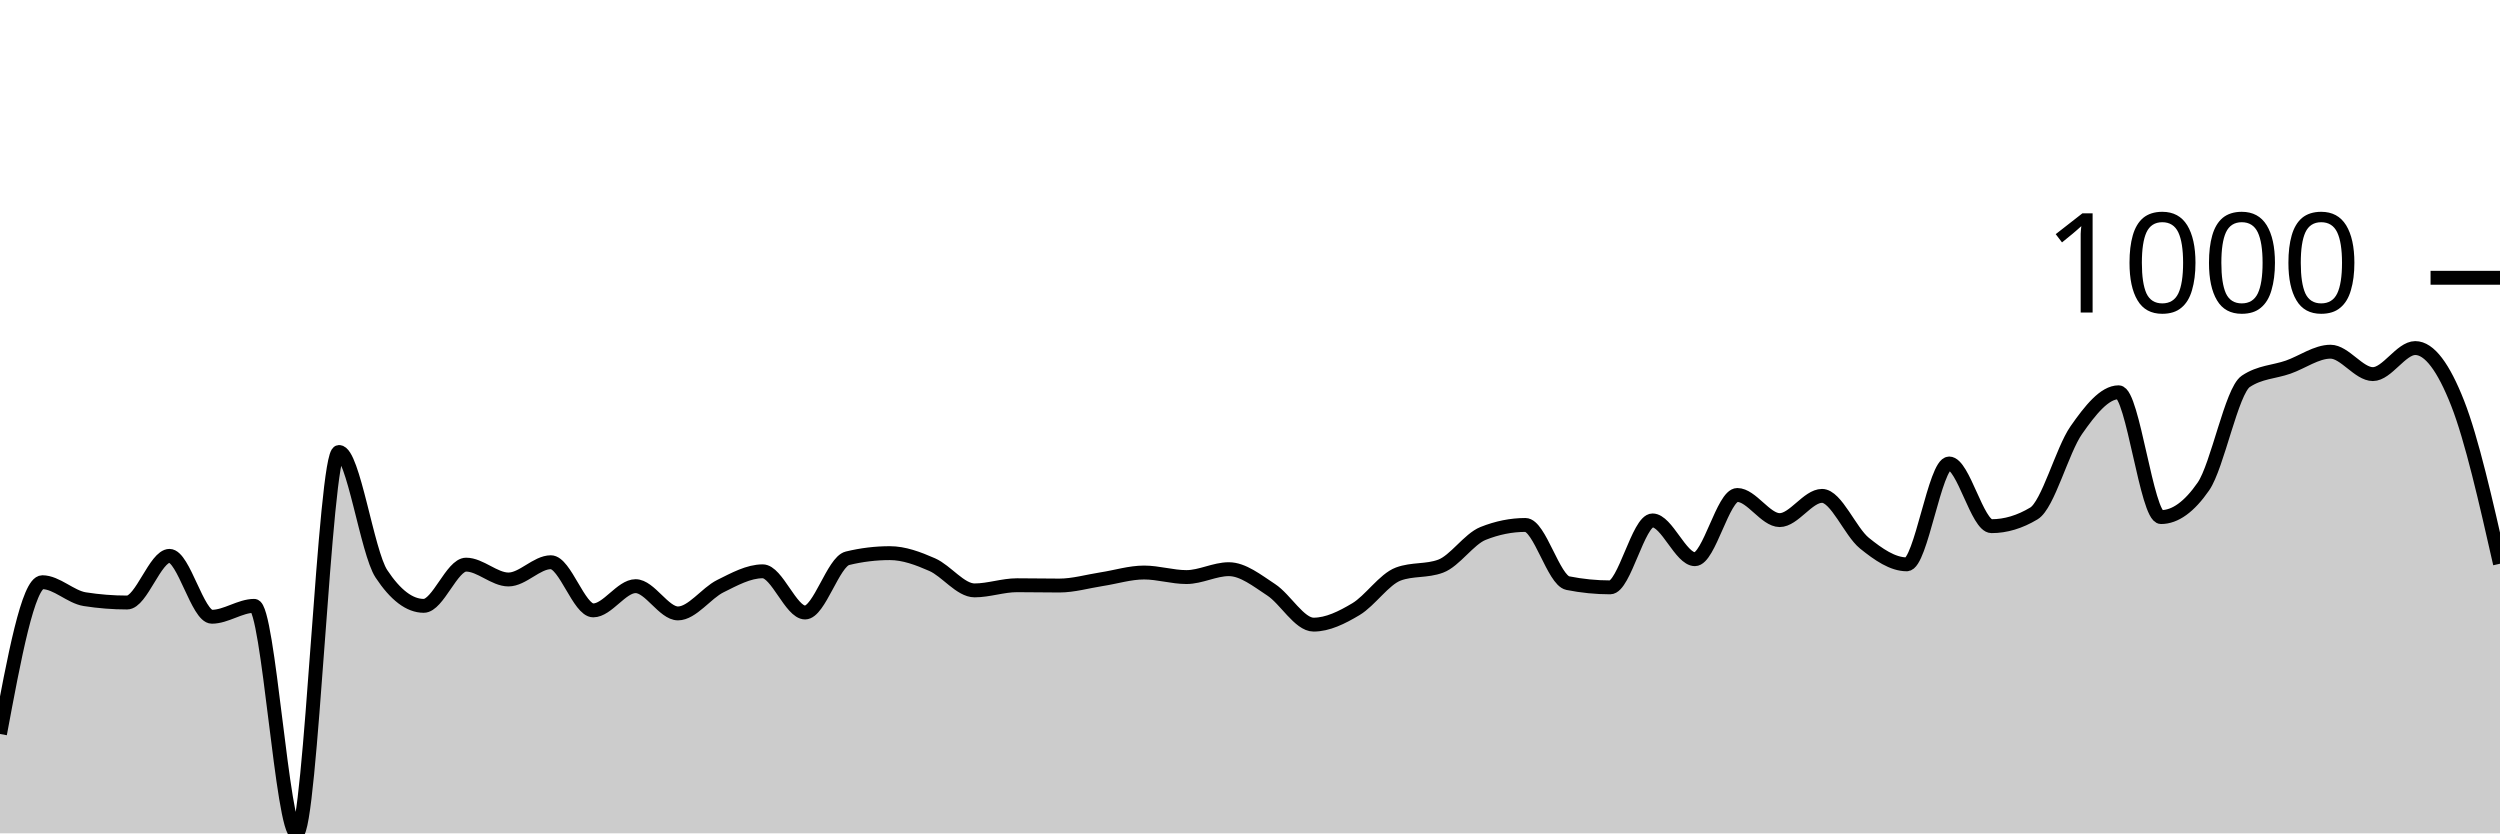
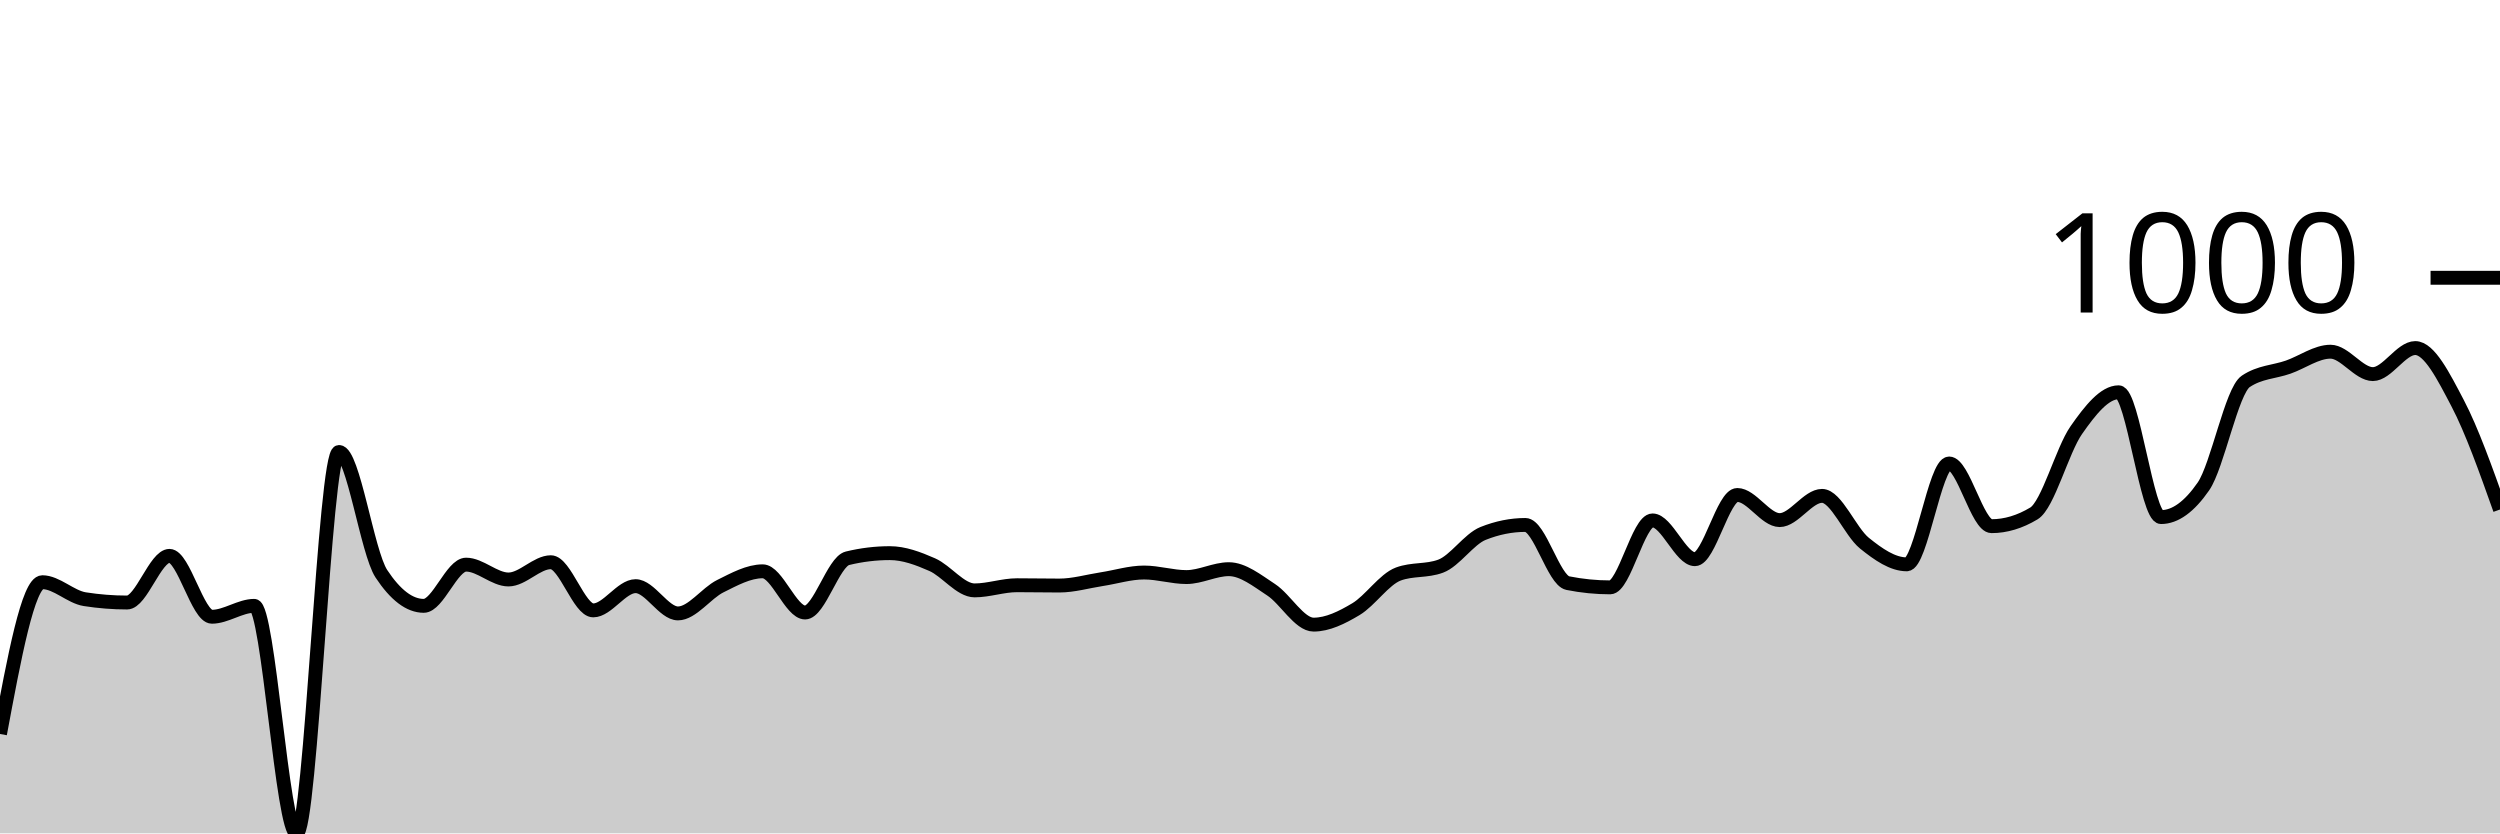
<svg xmlns="http://www.w3.org/2000/svg" viewBox="0 0 180 60">
  <g transform="translate(0,20)">
-     <path class="area" fill="rgba(0, 0, 0, 0.2)" d="M0,32.846C1.017,27.383,2.034,21.919,3.051,21.919C4.068,21.919,5.085,22.981,6.102,23.141C7.119,23.301,8.136,23.381,9.153,23.381C10.169,23.381,11.186,20.022,12.203,20.022C13.22,20.022,14.237,24.406,15.254,24.406C16.271,24.406,17.288,23.621,18.305,23.621C19.322,23.621,20.339,40,21.356,40C22.373,40,23.39,12.541,24.407,12.541C25.424,12.541,26.441,19.767,27.458,21.309C28.475,22.85,29.492,23.621,30.508,23.621C31.525,23.621,32.542,20.654,33.559,20.654C34.576,20.654,35.593,21.723,36.61,21.723C37.627,21.723,38.644,20.48,39.661,20.48C40.678,20.48,41.695,23.948,42.712,23.948C43.729,23.948,44.746,22.203,45.763,22.203C46.78,22.203,47.797,24.166,48.814,24.166C49.831,24.166,50.847,22.708,51.864,22.203C52.881,21.698,53.898,21.134,54.915,21.134C55.932,21.134,56.949,24.1,57.966,24.1C58.983,24.1,60,20.443,61.017,20.196C62.034,19.949,63.051,19.826,64.068,19.826C65.085,19.826,66.102,20.207,67.119,20.654C68.136,21.101,69.153,22.508,70.169,22.508C71.186,22.508,72.203,22.137,73.22,22.137C74.237,22.137,75.254,22.159,76.271,22.159C77.288,22.159,78.305,21.858,79.322,21.701C80.339,21.545,81.356,21.221,82.373,21.221C83.39,21.221,84.407,21.549,85.424,21.549C86.441,21.549,87.458,20.981,88.475,20.981C89.492,20.981,90.508,21.799,91.525,22.465C92.542,23.13,93.559,24.973,94.576,24.973C95.593,24.973,96.61,24.467,97.627,23.86C98.644,23.253,99.661,21.708,100.678,21.33C101.695,20.952,102.712,21.141,103.729,20.763C104.746,20.385,105.763,18.815,106.78,18.408C107.797,18.001,108.814,17.797,109.831,17.797C110.847,17.797,111.864,21.781,112.881,21.985C113.898,22.188,114.915,22.29,115.932,22.29C116.949,22.29,117.966,17.47,118.983,17.47C120,17.47,121.017,20.262,122.034,20.262C123.051,20.262,124.068,15.638,125.085,15.638C126.102,15.638,127.119,17.448,128.136,17.448C129.153,17.448,130.169,15.703,131.186,15.703C132.203,15.703,133.22,18.284,134.237,19.106C135.254,19.927,136.271,20.632,137.288,20.632C138.305,20.632,139.322,13.37,140.339,13.37C141.356,13.37,142.373,17.884,143.39,17.884C144.407,17.884,145.424,17.579,146.441,16.968C147.458,16.358,148.475,12.425,149.492,10.971C150.508,9.517,151.525,8.244,152.542,8.244C153.559,8.244,154.576,17.23,155.593,17.23C156.61,17.23,157.627,16.496,158.644,15.027C159.661,13.559,160.678,8.142,161.695,7.459C162.712,6.776,163.729,6.79,164.746,6.434C165.763,6.078,166.78,5.322,167.797,5.322C168.814,5.322,169.831,6.936,170.847,6.936C171.864,6.936,172.881,5.06,173.898,5.06C174.915,5.06,175.932,6.441,176.949,9.029C177.966,11.618,178.983,16.103,180,20.589L180,40C178.983,40,177.966,40,176.949,40C175.932,40,174.915,40,173.898,40C172.881,40,171.864,40,170.847,40C169.831,40,168.814,40,167.797,40C166.78,40,165.763,40,164.746,40C163.729,40,162.712,40,161.695,40C160.678,40,159.661,40,158.644,40C157.627,40,156.61,40,155.593,40C154.576,40,153.559,40,152.542,40C151.525,40,150.508,40,149.492,40C148.475,40,147.458,40,146.441,40C145.424,40,144.407,40,143.39,40C142.373,40,141.356,40,140.339,40C139.322,40,138.305,40,137.288,40C136.271,40,135.254,40,134.237,40C133.22,40,132.203,40,131.186,40C130.169,40,129.153,40,128.136,40C127.119,40,126.102,40,125.085,40C124.068,40,123.051,40,122.034,40C121.017,40,120,40,118.983,40C117.966,40,116.949,40,115.932,40C114.915,40,113.898,40,112.881,40C111.864,40,110.847,40,109.831,40C108.814,40,107.797,40,106.78,40C105.763,40,104.746,40,103.729,40C102.712,40,101.695,40,100.678,40C99.661,40,98.644,40,97.627,40C96.61,40,95.593,40,94.576,40C93.559,40,92.542,40,91.525,40C90.508,40,89.492,40,88.475,40C87.458,40,86.441,40,85.424,40C84.407,40,83.39,40,82.373,40C81.356,40,80.339,40,79.322,40C78.305,40,77.288,40,76.271,40C75.254,40,74.237,40,73.22,40C72.203,40,71.186,40,70.169,40C69.153,40,68.136,40,67.119,40C66.102,40,65.085,40,64.068,40C63.051,40,62.034,40,61.017,40C60,40,58.983,40,57.966,40C56.949,40,55.932,40,54.915,40C53.898,40,52.881,40,51.864,40C50.847,40,49.831,40,48.814,40C47.797,40,46.78,40,45.763,40C44.746,40,43.729,40,42.712,40C41.695,40,40.678,40,39.661,40C38.644,40,37.627,40,36.61,40C35.593,40,34.576,40,33.559,40C32.542,40,31.525,40,30.508,40C29.492,40,28.475,40,27.458,40C26.441,40,25.424,40,24.407,40C23.39,40,22.373,40,21.356,40C20.339,40,19.322,40,18.305,40C17.288,40,16.271,40,15.254,40C14.237,40,13.22,40,12.203,40C11.186,40,10.169,40,9.153,40C8.136,40,7.119,40,6.102,40C5.085,40,4.068,40,3.051,40C2.034,40,1.017,40,0,40Z" />
-     <path class="line" stroke="black" fill="none" d="M0,32.846C1.017,27.383,2.034,21.919,3.051,21.919C4.068,21.919,5.085,22.981,6.102,23.141C7.119,23.301,8.136,23.381,9.153,23.381C10.169,23.381,11.186,20.022,12.203,20.022C13.22,20.022,14.237,24.406,15.254,24.406C16.271,24.406,17.288,23.621,18.305,23.621C19.322,23.621,20.339,40,21.356,40C22.373,40,23.39,12.541,24.407,12.541C25.424,12.541,26.441,19.767,27.458,21.309C28.475,22.85,29.492,23.621,30.508,23.621C31.525,23.621,32.542,20.654,33.559,20.654C34.576,20.654,35.593,21.723,36.61,21.723C37.627,21.723,38.644,20.48,39.661,20.48C40.678,20.48,41.695,23.948,42.712,23.948C43.729,23.948,44.746,22.203,45.763,22.203C46.78,22.203,47.797,24.166,48.814,24.166C49.831,24.166,50.847,22.708,51.864,22.203C52.881,21.698,53.898,21.134,54.915,21.134C55.932,21.134,56.949,24.1,57.966,24.1C58.983,24.1,60,20.443,61.017,20.196C62.034,19.949,63.051,19.826,64.068,19.826C65.085,19.826,66.102,20.207,67.119,20.654C68.136,21.101,69.153,22.508,70.169,22.508C71.186,22.508,72.203,22.137,73.22,22.137C74.237,22.137,75.254,22.159,76.271,22.159C77.288,22.159,78.305,21.858,79.322,21.701C80.339,21.545,81.356,21.221,82.373,21.221C83.39,21.221,84.407,21.549,85.424,21.549C86.441,21.549,87.458,20.981,88.475,20.981C89.492,20.981,90.508,21.799,91.525,22.465C92.542,23.13,93.559,24.973,94.576,24.973C95.593,24.973,96.61,24.467,97.627,23.86C98.644,23.253,99.661,21.708,100.678,21.33C101.695,20.952,102.712,21.141,103.729,20.763C104.746,20.385,105.763,18.815,106.78,18.408C107.797,18.001,108.814,17.797,109.831,17.797C110.847,17.797,111.864,21.781,112.881,21.985C113.898,22.188,114.915,22.29,115.932,22.29C116.949,22.29,117.966,17.47,118.983,17.47C120,17.47,121.017,20.262,122.034,20.262C123.051,20.262,124.068,15.638,125.085,15.638C126.102,15.638,127.119,17.448,128.136,17.448C129.153,17.448,130.169,15.703,131.186,15.703C132.203,15.703,133.22,18.284,134.237,19.106C135.254,19.927,136.271,20.632,137.288,20.632C138.305,20.632,139.322,13.37,140.339,13.37C141.356,13.37,142.373,17.884,143.39,17.884C144.407,17.884,145.424,17.579,146.441,16.968C147.458,16.358,148.475,12.425,149.492,10.971C150.508,9.517,151.525,8.244,152.542,8.244C153.559,8.244,154.576,17.23,155.593,17.23C156.61,17.23,157.627,16.496,158.644,15.027C159.661,13.559,160.678,8.142,161.695,7.459C162.712,6.776,163.729,6.79,164.746,6.434C165.763,6.078,166.78,5.322,167.797,5.322C168.814,5.322,169.831,6.936,170.847,6.936C171.864,6.936,172.881,5.06,173.898,5.06C174.915,5.06,175.932,6.441,176.949,9.029C177.966,11.618,178.983,16.103,180,20.589" />
+     <path class="area" fill="rgba(0, 0, 0, 0.2)" d="M0,32.846C1.017,27.383,2.034,21.919,3.051,21.919C4.068,21.919,5.085,22.981,6.102,23.141C7.119,23.301,8.136,23.381,9.153,23.381C10.169,23.381,11.186,20.022,12.203,20.022C13.22,20.022,14.237,24.406,15.254,24.406C16.271,24.406,17.288,23.621,18.305,23.621C19.322,23.621,20.339,40,21.356,40C22.373,40,23.39,12.541,24.407,12.541C25.424,12.541,26.441,19.767,27.458,21.309C28.475,22.85,29.492,23.621,30.508,23.621C31.525,23.621,32.542,20.654,33.559,20.654C34.576,20.654,35.593,21.723,36.61,21.723C37.627,21.723,38.644,20.48,39.661,20.48C40.678,20.48,41.695,23.948,42.712,23.948C43.729,23.948,44.746,22.203,45.763,22.203C46.78,22.203,47.797,24.166,48.814,24.166C49.831,24.166,50.847,22.708,51.864,22.203C52.881,21.698,53.898,21.134,54.915,21.134C55.932,21.134,56.949,24.1,57.966,24.1C58.983,24.1,60,20.443,61.017,20.196C62.034,19.949,63.051,19.826,64.068,19.826C65.085,19.826,66.102,20.207,67.119,20.654C68.136,21.101,69.153,22.508,70.169,22.508C71.186,22.508,72.203,22.137,73.22,22.137C74.237,22.137,75.254,22.159,76.271,22.159C77.288,22.159,78.305,21.858,79.322,21.701C80.339,21.545,81.356,21.221,82.373,21.221C83.39,21.221,84.407,21.549,85.424,21.549C86.441,21.549,87.458,20.981,88.475,20.981C89.492,20.981,90.508,21.799,91.525,22.465C92.542,23.13,93.559,24.973,94.576,24.973C95.593,24.973,96.61,24.467,97.627,23.86C98.644,23.253,99.661,21.708,100.678,21.33C101.695,20.952,102.712,21.141,103.729,20.763C104.746,20.385,105.763,18.815,106.78,18.408C107.797,18.001,108.814,17.797,109.831,17.797C110.847,17.797,111.864,21.781,112.881,21.985C113.898,22.188,114.915,22.29,115.932,22.29C116.949,22.29,117.966,17.47,118.983,17.47C120,17.47,121.017,20.262,122.034,20.262C123.051,20.262,124.068,15.638,125.085,15.638C126.102,15.638,127.119,17.448,128.136,17.448C129.153,17.448,130.169,15.703,131.186,15.703C132.203,15.703,133.22,18.284,134.237,19.106C135.254,19.927,136.271,20.632,137.288,20.632C138.305,20.632,139.322,13.37,140.339,13.37C141.356,13.37,142.373,17.884,143.39,17.884C144.407,17.884,145.424,17.579,146.441,16.968C147.458,16.358,148.475,12.425,149.492,10.971C150.508,9.517,151.525,8.244,152.542,8.244C153.559,8.244,154.576,17.23,155.593,17.23C156.61,17.23,157.627,16.496,158.644,15.027C159.661,13.559,160.678,8.142,161.695,7.459C162.712,6.776,163.729,6.79,164.746,6.434C165.763,6.078,166.78,5.322,167.797,5.322C168.814,5.322,169.831,6.936,170.847,6.936C171.864,6.936,172.881,5.06,173.898,5.06C174.915,5.06,175.932,7.092,176.949,9.029C177.966,10.967,178.983,13.826,180,16.685L180,40C178.983,40,177.966,40,176.949,40C175.932,40,174.915,40,173.898,40C172.881,40,171.864,40,170.847,40C169.831,40,168.814,40,167.797,40C166.78,40,165.763,40,164.746,40C163.729,40,162.712,40,161.695,40C160.678,40,159.661,40,158.644,40C157.627,40,156.61,40,155.593,40C154.576,40,153.559,40,152.542,40C151.525,40,150.508,40,149.492,40C148.475,40,147.458,40,146.441,40C145.424,40,144.407,40,143.39,40C142.373,40,141.356,40,140.339,40C139.322,40,138.305,40,137.288,40C136.271,40,135.254,40,134.237,40C133.22,40,132.203,40,131.186,40C130.169,40,129.153,40,128.136,40C127.119,40,126.102,40,125.085,40C124.068,40,123.051,40,122.034,40C121.017,40,120,40,118.983,40C117.966,40,116.949,40,115.932,40C114.915,40,113.898,40,112.881,40C111.864,40,110.847,40,109.831,40C108.814,40,107.797,40,106.78,40C105.763,40,104.746,40,103.729,40C102.712,40,101.695,40,100.678,40C99.661,40,98.644,40,97.627,40C96.61,40,95.593,40,94.576,40C93.559,40,92.542,40,91.525,40C90.508,40,89.492,40,88.475,40C87.458,40,86.441,40,85.424,40C84.407,40,83.39,40,82.373,40C81.356,40,80.339,40,79.322,40C78.305,40,77.288,40,76.271,40C75.254,40,74.237,40,73.22,40C72.203,40,71.186,40,70.169,40C69.153,40,68.136,40,67.119,40C66.102,40,65.085,40,64.068,40C63.051,40,62.034,40,61.017,40C60,40,58.983,40,57.966,40C56.949,40,55.932,40,54.915,40C53.898,40,52.881,40,51.864,40C50.847,40,49.831,40,48.814,40C47.797,40,46.78,40,45.763,40C44.746,40,43.729,40,42.712,40C41.695,40,40.678,40,39.661,40C38.644,40,37.627,40,36.61,40C35.593,40,34.576,40,33.559,40C32.542,40,31.525,40,30.508,40C29.492,40,28.475,40,27.458,40C26.441,40,25.424,40,24.407,40C23.39,40,22.373,40,21.356,40C20.339,40,19.322,40,18.305,40C17.288,40,16.271,40,15.254,40C14.237,40,13.22,40,12.203,40C11.186,40,10.169,40,9.153,40C8.136,40,7.119,40,6.102,40C5.085,40,4.068,40,3.051,40C2.034,40,1.017,40,0,40Z" />
+     <path class="line" stroke="black" fill="none" d="M0,32.846C1.017,27.383,2.034,21.919,3.051,21.919C4.068,21.919,5.085,22.981,6.102,23.141C7.119,23.301,8.136,23.381,9.153,23.381C10.169,23.381,11.186,20.022,12.203,20.022C13.22,20.022,14.237,24.406,15.254,24.406C16.271,24.406,17.288,23.621,18.305,23.621C19.322,23.621,20.339,40,21.356,40C22.373,40,23.39,12.541,24.407,12.541C25.424,12.541,26.441,19.767,27.458,21.309C28.475,22.85,29.492,23.621,30.508,23.621C31.525,23.621,32.542,20.654,33.559,20.654C34.576,20.654,35.593,21.723,36.61,21.723C37.627,21.723,38.644,20.48,39.661,20.48C40.678,20.48,41.695,23.948,42.712,23.948C43.729,23.948,44.746,22.203,45.763,22.203C46.78,22.203,47.797,24.166,48.814,24.166C49.831,24.166,50.847,22.708,51.864,22.203C52.881,21.698,53.898,21.134,54.915,21.134C55.932,21.134,56.949,24.1,57.966,24.1C58.983,24.1,60,20.443,61.017,20.196C62.034,19.949,63.051,19.826,64.068,19.826C65.085,19.826,66.102,20.207,67.119,20.654C68.136,21.101,69.153,22.508,70.169,22.508C71.186,22.508,72.203,22.137,73.22,22.137C74.237,22.137,75.254,22.159,76.271,22.159C77.288,22.159,78.305,21.858,79.322,21.701C80.339,21.545,81.356,21.221,82.373,21.221C83.39,21.221,84.407,21.549,85.424,21.549C86.441,21.549,87.458,20.981,88.475,20.981C89.492,20.981,90.508,21.799,91.525,22.465C92.542,23.13,93.559,24.973,94.576,24.973C95.593,24.973,96.61,24.467,97.627,23.86C98.644,23.253,99.661,21.708,100.678,21.33C101.695,20.952,102.712,21.141,103.729,20.763C104.746,20.385,105.763,18.815,106.78,18.408C107.797,18.001,108.814,17.797,109.831,17.797C110.847,17.797,111.864,21.781,112.881,21.985C113.898,22.188,114.915,22.29,115.932,22.29C116.949,22.29,117.966,17.47,118.983,17.47C120,17.47,121.017,20.262,122.034,20.262C123.051,20.262,124.068,15.638,125.085,15.638C126.102,15.638,127.119,17.448,128.136,17.448C129.153,17.448,130.169,15.703,131.186,15.703C132.203,15.703,133.22,18.284,134.237,19.106C135.254,19.927,136.271,20.632,137.288,20.632C138.305,20.632,139.322,13.37,140.339,13.37C141.356,13.37,142.373,17.884,143.39,17.884C144.407,17.884,145.424,17.579,146.441,16.968C147.458,16.358,148.475,12.425,149.492,10.971C150.508,9.517,151.525,8.244,152.542,8.244C153.559,8.244,154.576,17.23,155.593,17.23C156.61,17.23,157.627,16.496,158.644,15.027C159.661,13.559,160.678,8.142,161.695,7.459C162.712,6.776,163.729,6.79,164.746,6.434C165.763,6.078,166.78,5.322,167.797,5.322C168.814,5.322,169.831,6.936,170.847,6.936C171.864,6.936,172.881,5.06,173.898,5.06C174.915,5.06,175.932,7.092,176.949,9.029C177.966,10.967,178.983,13.826,180,16.685" />
    <path class="axis-ceiling" stroke-width="1" stroke="black" fill="none" d="M175,0L180,0" />
    <text class="axis-ceiling-label" font-family="sans-serif" text-anchor="end" font-size="10px" x="170" y="2.5">1000</text>
  </g>
</svg>
